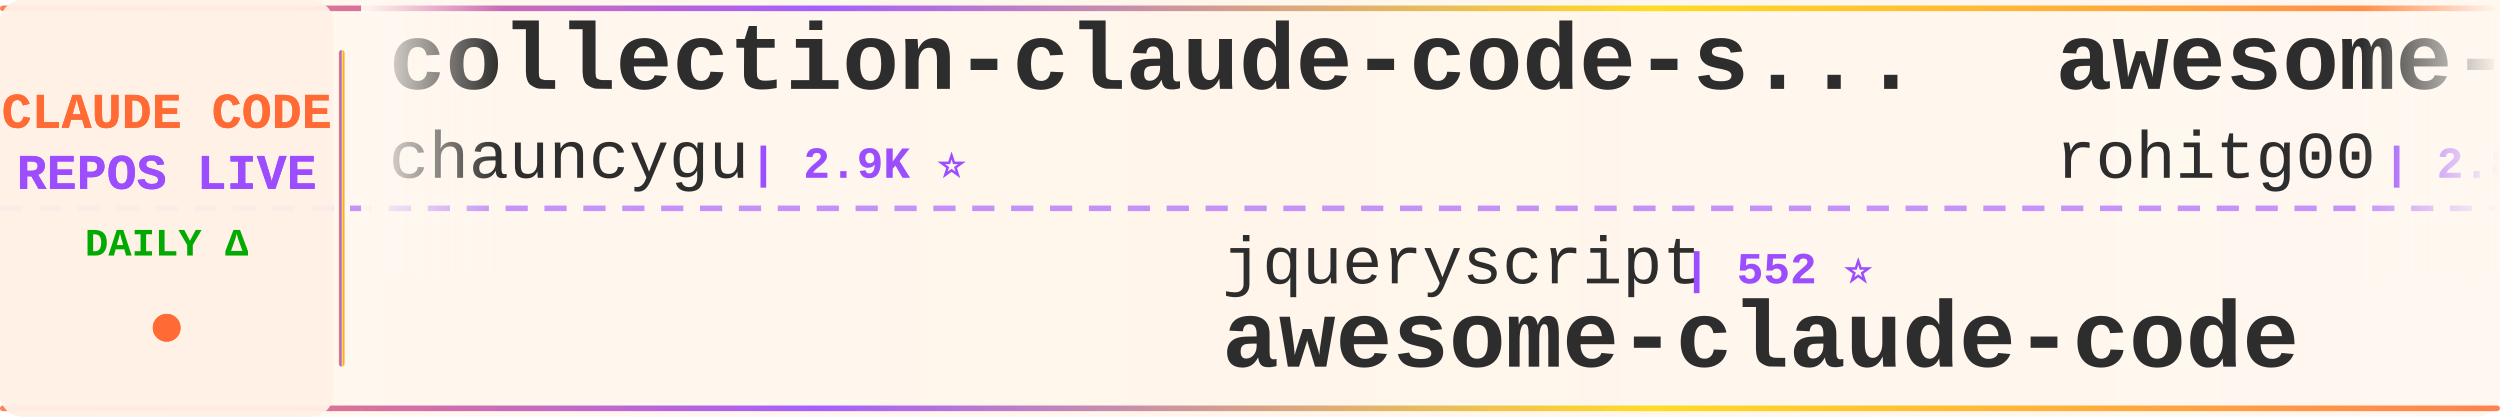
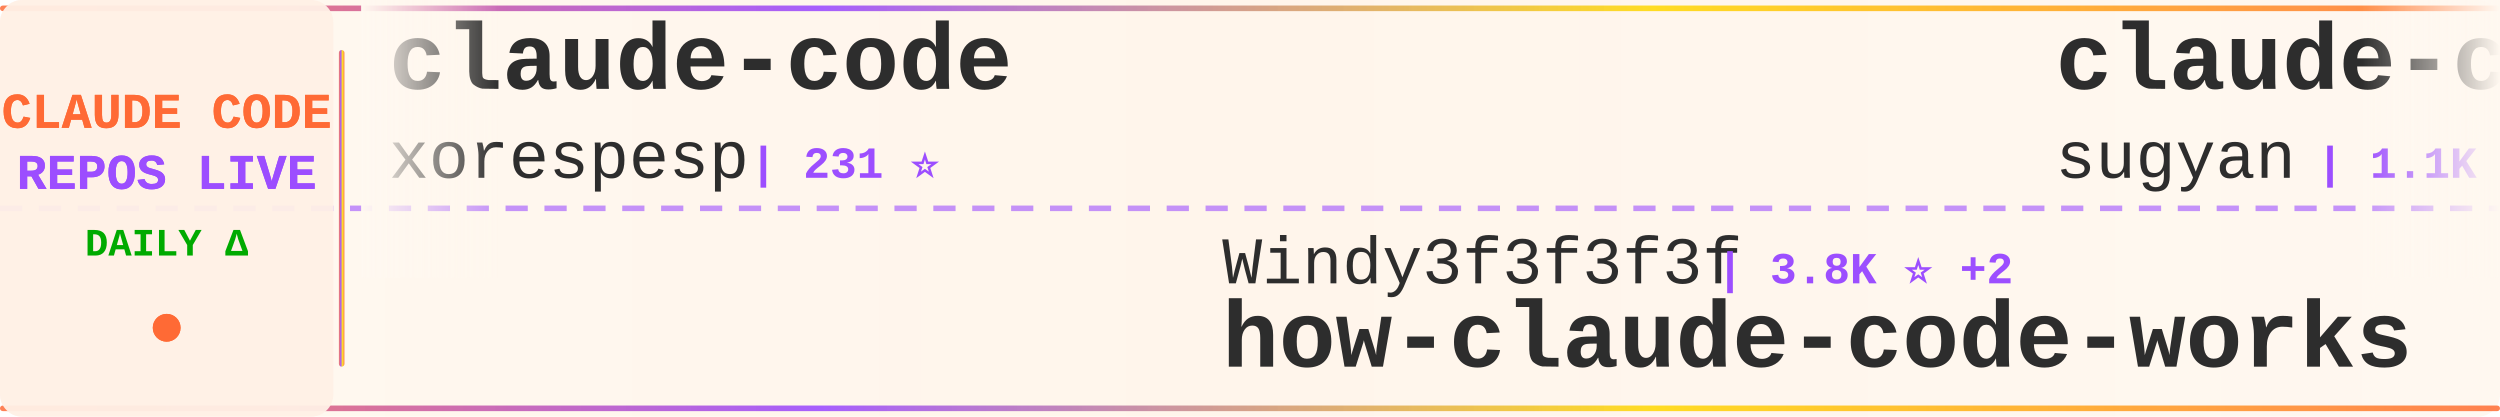
<svg xmlns="http://www.w3.org/2000/svg" width="900" height="150">
  <defs>
    <linearGradient id="tickerBg" x1="0%" y1="0%" x2="100%" y2="0%">
      <stop offset="0%" style="stop-color:#fff8f0;stop-opacity:0.98" />
      <stop offset="50%" style="stop-color:#fff5eb;stop-opacity:1" />
      <stop offset="100%" style="stop-color:#fff8f0;stop-opacity:0.98" />
    </linearGradient>
    <linearGradient id="borderGrad" x1="0%" y1="0%" x2="100%" y2="0%">
      <stop offset="0%" style="stop-color:#FF6B35;stop-opacity:0.85">
        <animate attributeName="stop-opacity" values="0.85;1;0.85" dur="2s" repeatCount="indefinite" />
      </stop>
      <stop offset="33%" style="stop-color:#9C4EFF;stop-opacity:0.9">
        <animate attributeName="stop-opacity" values="0.9;1;0.9" dur="2.2s" repeatCount="indefinite" />
      </stop>
      <stop offset="66%" style="stop-color:#FFD700;stop-opacity:0.85">
        <animate attributeName="stop-opacity" values="0.85;1;0.85" dur="1.8s" repeatCount="indefinite" />
      </stop>
      <stop offset="100%" style="stop-color:#FF6B35;stop-opacity:0.85">
        <animate attributeName="stop-opacity" values="0.85;1;0.85" dur="2s" repeatCount="indefinite" />
      </stop>
    </linearGradient>
    <filter id="textGlow">
      <feGaussianBlur stdDeviation="0.15" result="coloredBlur" />
      <feMerge>
        <feMergeNode in="coloredBlur" />
        <feMergeNode in="SourceGraphic" />
      </feMerge>
    </filter>
    <filter id="metricGlow">
      <feGaussianBlur stdDeviation="0.2" result="coloredBlur" />
      <feMerge>
        <feMergeNode in="coloredBlur" />
        <feMergeNode in="SourceGraphic" />
      </feMerge>
    </filter>
    <linearGradient id="leftFade" x1="0%" y1="0%" x2="100%" y2="0%">
      <stop offset="0%" style="stop-color:#fff8f0;stop-opacity:1" />
      <stop offset="100%" style="stop-color:#fff8f0;stop-opacity:0" />
    </linearGradient>
    <linearGradient id="rightFade" x1="0%" y1="0%" x2="100%" y2="0%">
      <stop offset="0%" style="stop-color:#fff8f0;stop-opacity:0" />
      <stop offset="100%" style="stop-color:#fff8f0;stop-opacity:1" />
    </linearGradient>
  </defs>
  <rect width="900" height="150" fill="url(#tickerBg)" rx="8" />
  <rect x="0" y="2" width="900" height="2" fill="url(#borderGrad)" rx="1" />
  <rect x="0" y="146" width="900" height="2" fill="url(#borderGrad)" rx="1" />
  <line x1="0" y1="75" x2="900" y2="75" stroke="#9C4EFF" stroke-width="2" stroke-dasharray="8 6" opacity="0.6" />
  <rect x="0" y="0" width="120" height="150" fill="#fff0e6" opacity="0.95" rx="8" />
  <text x="60" y="46" font-family="'Courier New', monospace" font-size="18" font-weight="bold" fill="#FF6B35" text-anchor="middle" filter="url(#textGlow)">
    CLAUDE CODE
  </text>
  <text x="60" y="68" font-family="'Courier New', monospace" font-size="18" font-weight="bold" fill="#9C4EFF" text-anchor="middle" filter="url(#textGlow)">
    REPOS LIVE
  </text>
  <text x="60" y="92" font-family="'Courier New', monospace" font-size="14" font-weight="bold" fill="#00aa00" text-anchor="middle">
    DAILY Δ
  </text>
  <circle cx="60" cy="118" r="5" fill="#FF6B35" filter="url(#metricGlow)">
    <animate attributeName="r" values="4;6;4" dur="1.5s" repeatCount="indefinite" />
    <animate attributeName="opacity" values="0.6;1;0.6" dur="1.5s" repeatCount="indefinite" />
  </circle>
  <rect x="122" y="18" width="2" height="114" fill="url(#borderGrad)" rx="1" />
  <clipPath id="tickerClip">
    <rect x="130" y="0" width="770" height="150" />
  </clipPath>
  <g clip-path="url(#tickerClip)">
    <g id="tickerItems">
      <animateTransform attributeName="transform" attributeType="XML" type="translate" from="0 0" to="-3000 0" dur="54s" repeatCount="indefinite" />
      <g transform="translate(0, 0)">
-         <text x="140" y="32" font-family="'Courier New', monospace" font-size="34" font-weight="bold" fill="#2d2d2d">collection-claude-code-s...</text>
-         <text x="140" y="64" font-family="'Courier New', monospace" font-size="24" font-weight="normal" fill="#2d2d2d" opacity="1.0">chauncygu</text>
-         <text x="270" y="64" font-family="'Courier New', monospace" font-size="16" font-weight="bold" fill="#9C4EFF"> | 2.9K ⭐</text>
+         <text x="140" y="32" font-family="'Courier New', monospace" font-size="34" font-weight="bold" fill="#2d2d2d">claude-code</text>
+         <text x="140" y="64" font-family="'Courier New', monospace" font-size="24" font-weight="normal" fill="#2d2d2d" opacity="1.0">xorespesp</text>
+         <text x="270" y="64" font-family="'Courier New', monospace" font-size="16" font-weight="bold" fill="#9C4EFF"> | 231 ⭐</text>
      </g>
      <g transform="translate(300, 0)">
-         <text x="140" y="102" font-family="'Courier New', monospace" font-size="24" font-weight="normal" fill="#2d2d2d" opacity="1.0">jqueryscript</text>
-         <text x="306" y="102" font-family="'Courier New', monospace" font-size="16" font-weight="bold" fill="#9C4EFF"> | 552 ⭐</text>
-         <text x="140" y="132" font-family="'Courier New', monospace" font-size="34" font-weight="bold" fill="#2d2d2d">awesome-claude-code</text>
+         <text x="140" y="102" font-family="'Courier New', monospace" font-size="24" font-weight="normal" fill="#2d2d2d" opacity="1.0">Windy3f3f3f3f</text>
+         <text x="318" y="102" font-family="'Courier New', monospace" font-size="16" font-weight="bold" fill="#9C4EFF"> | 3.8K ⭐ +2</text>
+         <text x="140" y="132" font-family="'Courier New', monospace" font-size="34" font-weight="bold" fill="#2d2d2d">how-claude-code-works</text>
      </g>
      <g transform="translate(600, 0)">
-         <text x="140" y="32" font-family="'Courier New', monospace" font-size="34" font-weight="bold" fill="#2d2d2d">awesome-claude-code-tool...</text>
-         <text x="140" y="64" font-family="'Courier New', monospace" font-size="24" font-weight="normal" fill="#2d2d2d" opacity="1.0">rohitg00</text>
-         <text x="258" y="64" font-family="'Courier New', monospace" font-size="16" font-weight="bold" fill="#9C4EFF"> | 2.8K ⭐</text>
+         <text x="140" y="32" font-family="'Courier New', monospace" font-size="34" font-weight="bold" fill="#2d2d2d">claude-code-webui</text>
+         <text x="140" y="64" font-family="'Courier New', monospace" font-size="24" font-weight="normal" fill="#2d2d2d" opacity="1.0">sugyan</text>
+         <text x="234" y="64" font-family="'Courier New', monospace" font-size="16" font-weight="bold" fill="#9C4EFF"> | 1.1K ⭐</text>
      </g>
      <g transform="translate(900, 0)">
-         <text x="140" y="102" font-family="'Courier New', monospace" font-size="24" font-weight="normal" fill="#2d2d2d" opacity="1.0">hangsman</text>
-         <text x="258" y="102" font-family="'Courier New', monospace" font-size="16" font-weight="bold" fill="#9C4EFF"> | 799 ⭐</text>
-         <text x="140" y="132" font-family="'Courier New', monospace" font-size="34" font-weight="bold" fill="#2d2d2d">claude-code-source</text>
+         <text x="140" y="102" font-family="'Courier New', monospace" font-size="24" font-weight="normal" fill="#2d2d2d" opacity="1.0">mrpaidsocial</text>
+         <text x="306" y="102" font-family="'Courier New', monospace" font-size="16" font-weight="bold" fill="#9C4EFF"> | 1.7K ⭐ +1</text>
+         <text x="140" y="132" font-family="'Courier New', monospace" font-size="34" font-weight="bold" fill="#2d2d2d">arcads-claude-code-mrpai...</text>
      </g>
      <g transform="translate(1200, 0)">
-         <text x="140" y="32" font-family="'Courier New', monospace" font-size="34" font-weight="bold" fill="#2d2d2d">Auto-claude-code-researc...</text>
-         <text x="140" y="64" font-family="'Courier New', monospace" font-size="24" font-weight="normal" fill="#2d2d2d" opacity="1.0">wanshuiyin</text>
-         <text x="282" y="64" font-family="'Courier New', monospace" font-size="16" font-weight="bold" fill="#9C4EFF"> | 19.3K ⭐ +14</text>
+         <text x="140" y="32" font-family="'Courier New', monospace" font-size="34" font-weight="bold" fill="#2d2d2d">claude-code-action</text>
+         <text x="140" y="64" font-family="'Courier New', monospace" font-size="24" font-weight="normal" fill="#2d2d2d" opacity="1.0">anthropics</text>
+         <text x="282" y="64" font-family="'Courier New', monospace" font-size="16" font-weight="bold" fill="#9C4EFF"> | 10.0K ⭐ +7</text>
      </g>
      <g transform="translate(1500, 0)">
-         <text x="140" y="102" font-family="'Courier New', monospace" font-size="24" font-weight="normal" fill="#2d2d2d" opacity="1.0">Maciek-roboblog</text>
-         <text x="342" y="102" font-family="'Courier New', monospace" font-size="16" font-weight="bold" fill="#9C4EFF"> | 8.8K ⭐</text>
-         <text x="140" y="132" font-family="'Courier New', monospace" font-size="34" font-weight="bold" fill="#2d2d2d">Claude-Code-Usage-Monito...</text>
+         <text x="140" y="102" font-family="'Courier New', monospace" font-size="24" font-weight="normal" fill="#2d2d2d" opacity="1.0">WorldFlowAI</text>
+         <text x="294" y="102" font-family="'Courier New', monospace" font-size="16" font-weight="bold" fill="#9C4EFF"> | 6.5K ⭐ +33</text>
+         <text x="140" y="132" font-family="'Courier New', monospace" font-size="34" font-weight="bold" fill="#2d2d2d">everything-claude-code</text>
      </g>
      <g transform="translate(1800, 0)">
-         <text x="140" y="32" font-family="'Courier New', monospace" font-size="34" font-weight="bold" fill="#2d2d2d">claude-code</text>
-         <text x="140" y="64" font-family="'Courier New', monospace" font-size="24" font-weight="normal" fill="#2d2d2d" opacity="1.0">claude-code-best</text>
-         <text x="354" y="64" font-family="'Courier New', monospace" font-size="16" font-weight="bold" fill="#9C4EFF"> | 23.3K ⭐ +3</text>
+         <text x="140" y="32" font-family="'Courier New', monospace" font-size="34" font-weight="bold" fill="#2d2d2d">ralph-claude-code</text>
+         <text x="140" y="64" font-family="'Courier New', monospace" font-size="24" font-weight="normal" fill="#2d2d2d" opacity="1.0">frankbria</text>
+         <text x="270" y="64" font-family="'Courier New', monospace" font-size="16" font-weight="bold" fill="#9C4EFF"> | 9.7K ⭐ -1</text>
      </g>
      <g transform="translate(2100, 0)">
-         <text x="140" y="102" font-family="'Courier New', monospace" font-size="24" font-weight="normal" fill="#2d2d2d" opacity="1.0">zstmfhy</text>
-         <text x="246" y="102" font-family="'Courier New', monospace" font-size="16" font-weight="bold" fill="#9C4EFF"> | 188 ⭐</text>
-         <text x="140" y="132" font-family="'Courier New', monospace" font-size="34" font-weight="bold" fill="#2d2d2d">Claude-code</text>
+         <text x="140" y="102" font-family="'Courier New', monospace" font-size="24" font-weight="normal" fill="#2d2d2d" opacity="1.0">shanraisshan</text>
+         <text x="306" y="102" font-family="'Courier New', monospace" font-size="16" font-weight="bold" fill="#9C4EFF"> | 69.1K ⭐ +14</text>
+         <text x="140" y="132" font-family="'Courier New', monospace" font-size="34" font-weight="bold" fill="#2d2d2d">claude-code-best-practic...</text>
      </g>
      <g transform="translate(2400, 0)">
-         <text x="140" y="32" font-family="'Courier New', monospace" font-size="34" font-weight="bold" fill="#2d2d2d">claude-code-system-promp...</text>
-         <text x="140" y="64" font-family="'Courier New', monospace" font-size="24" font-weight="normal" fill="#2d2d2d" opacity="1.0">Piebald-AI</text>
-         <text x="282" y="64" font-family="'Courier New', monospace" font-size="16" font-weight="bold" fill="#9C4EFF"> | 13.2K ⭐</text>
+         <text x="140" y="32" font-family="'Courier New', monospace" font-size="34" font-weight="bold" fill="#2d2d2d">claude-code-from-source</text>
+         <text x="140" y="64" font-family="'Courier New', monospace" font-size="24" font-weight="normal" fill="#2d2d2d" opacity="1.0">alejandrobalderas</text>
+         <text x="366" y="64" font-family="'Courier New', monospace" font-size="16" font-weight="bold" fill="#9C4EFF"> | 3.0K ⭐</text>
      </g>
      <g transform="translate(2700, 0)">
-         <text x="140" y="102" font-family="'Courier New', monospace" font-size="24" font-weight="normal" fill="#2d2d2d" opacity="1.0">huangserva</text>
-         <text x="282" y="102" font-family="'Courier New', monospace" font-size="16" font-weight="bold" fill="#9C4EFF"> | 631 ⭐</text>
-         <text x="140" y="132" font-family="'Courier New', monospace" font-size="34" font-weight="bold" fill="#2d2d2d">claude-code-cli</text>
+         <text x="140" y="102" font-family="'Courier New', monospace" font-size="24" font-weight="normal" fill="#2d2d2d" opacity="1.0">shareAI-lab</text>
+         <text x="294" y="102" font-family="'Courier New', monospace" font-size="16" font-weight="bold" fill="#9C4EFF"> | 80.5K ⭐ +25</text>
+         <text x="140" y="132" font-family="'Courier New', monospace" font-size="34" font-weight="bold" fill="#2d2d2d">learn-claude-code</text>
      </g>
      <g transform="translate(3000, 0)">
-         <text x="140" y="32" font-family="'Courier New', monospace" font-size="34" font-weight="bold" fill="#2d2d2d">collection-claude-code-s...</text>
-         <text x="140" y="64" font-family="'Courier New', monospace" font-size="24" font-weight="normal" fill="#2d2d2d" opacity="1.0">chauncygu</text>
-         <text x="270" y="64" font-family="'Courier New', monospace" font-size="16" font-weight="bold" fill="#9C4EFF"> | 2.9K ⭐</text>
+         <text x="140" y="32" font-family="'Courier New', monospace" font-size="34" font-weight="bold" fill="#2d2d2d">claude-code</text>
+         <text x="140" y="64" font-family="'Courier New', monospace" font-size="24" font-weight="normal" fill="#2d2d2d" opacity="1.0">xorespesp</text>
+         <text x="270" y="64" font-family="'Courier New', monospace" font-size="16" font-weight="bold" fill="#9C4EFF"> | 231 ⭐</text>
      </g>
      <g transform="translate(3300, 0)">
-         <text x="140" y="102" font-family="'Courier New', monospace" font-size="24" font-weight="normal" fill="#2d2d2d" opacity="1.0">jqueryscript</text>
-         <text x="306" y="102" font-family="'Courier New', monospace" font-size="16" font-weight="bold" fill="#9C4EFF"> | 552 ⭐</text>
-         <text x="140" y="132" font-family="'Courier New', monospace" font-size="34" font-weight="bold" fill="#2d2d2d">awesome-claude-code</text>
+         <text x="140" y="102" font-family="'Courier New', monospace" font-size="24" font-weight="normal" fill="#2d2d2d" opacity="1.0">Windy3f3f3f3f</text>
+         <text x="318" y="102" font-family="'Courier New', monospace" font-size="16" font-weight="bold" fill="#9C4EFF"> | 3.8K ⭐ +2</text>
+         <text x="140" y="132" font-family="'Courier New', monospace" font-size="34" font-weight="bold" fill="#2d2d2d">how-claude-code-works</text>
      </g>
      <g transform="translate(3600, 0)">
-         <text x="140" y="32" font-family="'Courier New', monospace" font-size="34" font-weight="bold" fill="#2d2d2d">awesome-claude-code-tool...</text>
-         <text x="140" y="64" font-family="'Courier New', monospace" font-size="24" font-weight="normal" fill="#2d2d2d" opacity="1.0">rohitg00</text>
-         <text x="258" y="64" font-family="'Courier New', monospace" font-size="16" font-weight="bold" fill="#9C4EFF"> | 2.8K ⭐</text>
+         <text x="140" y="32" font-family="'Courier New', monospace" font-size="34" font-weight="bold" fill="#2d2d2d">claude-code-webui</text>
+         <text x="140" y="64" font-family="'Courier New', monospace" font-size="24" font-weight="normal" fill="#2d2d2d" opacity="1.0">sugyan</text>
+         <text x="234" y="64" font-family="'Courier New', monospace" font-size="16" font-weight="bold" fill="#9C4EFF"> | 1.1K ⭐</text>
      </g>
      <g transform="translate(3900, 0)">
-         <text x="140" y="102" font-family="'Courier New', monospace" font-size="24" font-weight="normal" fill="#2d2d2d" opacity="1.0">hangsman</text>
-         <text x="258" y="102" font-family="'Courier New', monospace" font-size="16" font-weight="bold" fill="#9C4EFF"> | 799 ⭐</text>
-         <text x="140" y="132" font-family="'Courier New', monospace" font-size="34" font-weight="bold" fill="#2d2d2d">claude-code-source</text>
+         <text x="140" y="102" font-family="'Courier New', monospace" font-size="24" font-weight="normal" fill="#2d2d2d" opacity="1.0">mrpaidsocial</text>
+         <text x="306" y="102" font-family="'Courier New', monospace" font-size="16" font-weight="bold" fill="#9C4EFF"> | 1.7K ⭐ +1</text>
+         <text x="140" y="132" font-family="'Courier New', monospace" font-size="34" font-weight="bold" fill="#2d2d2d">arcads-claude-code-mrpai...</text>
      </g>
    </g>
  </g>
  <rect x="130" y="0" width="50" height="100" fill="url(#leftFade)" />
  <rect x="850" y="0" width="50" height="100" fill="url(#rightFade)" />
</svg>
